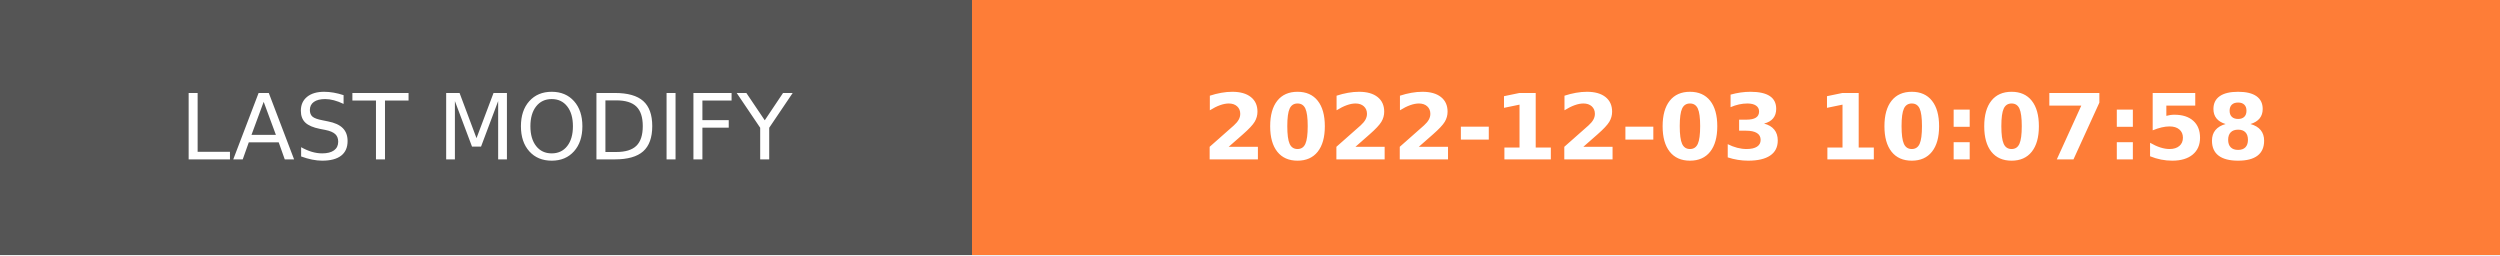
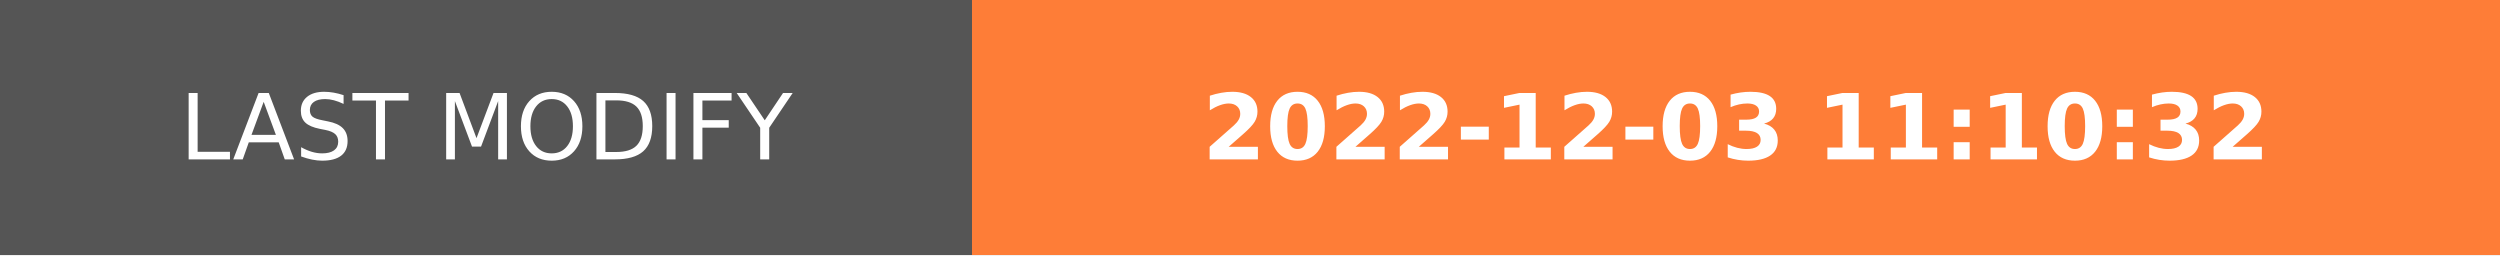
- <svg xmlns="http://www.w3.org/2000/svg" width="274.5" height="28" role="img" aria-label="LAST MODIFY: 2022-12-03 10:07:58">
+ <svg xmlns="http://www.w3.org/2000/svg" width="274.5" height="28" role="img" aria-label="LAST MODIFY: 2022-12-03 11:10:32">
  <g shape-rendering="crispEdges">
    <rect width="106.75" height="28" fill="#555" />
    <rect x="106.75" width="167.75" height="28" fill="#fe7d37" />
  </g>
  <g fill="#fff" text-anchor="middle" font-family="Verdana,Geneva,DejaVu Sans,sans-serif" text-rendering="geometricPrecision" font-size="100">
    <text transform="scale(.1)" x="533.75" y="175" textLength="827.5" fill="#fff">LAST MODIFY</text>
-     <text transform="scale(.1)" x="1906.25" y="175" textLength="1437.5" fill="#fff" font-weight="bold">2022-12-03 10:07:58</text>
+     <text transform="scale(.1)" x="1906.25" y="175" textLength="1437.5" fill="#fff" font-weight="bold">2022-12-03 11:10:32</text>
  </g>
</svg>
